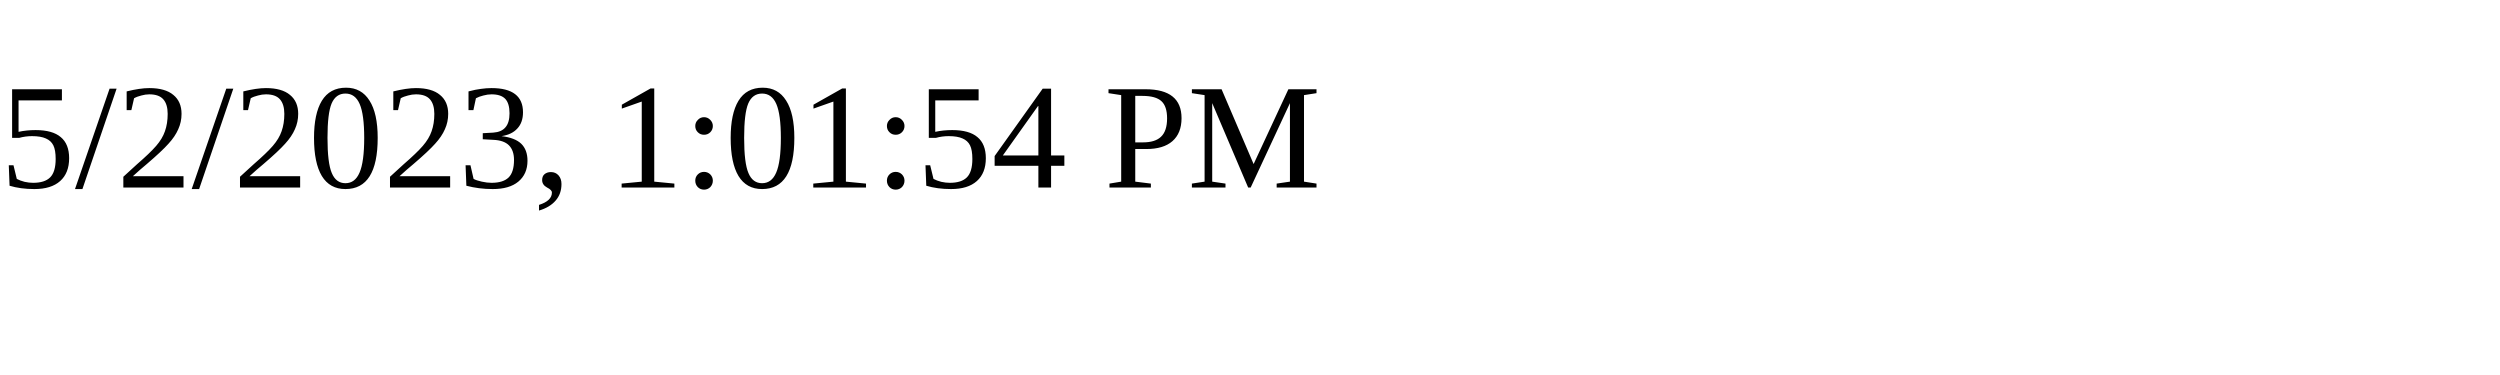
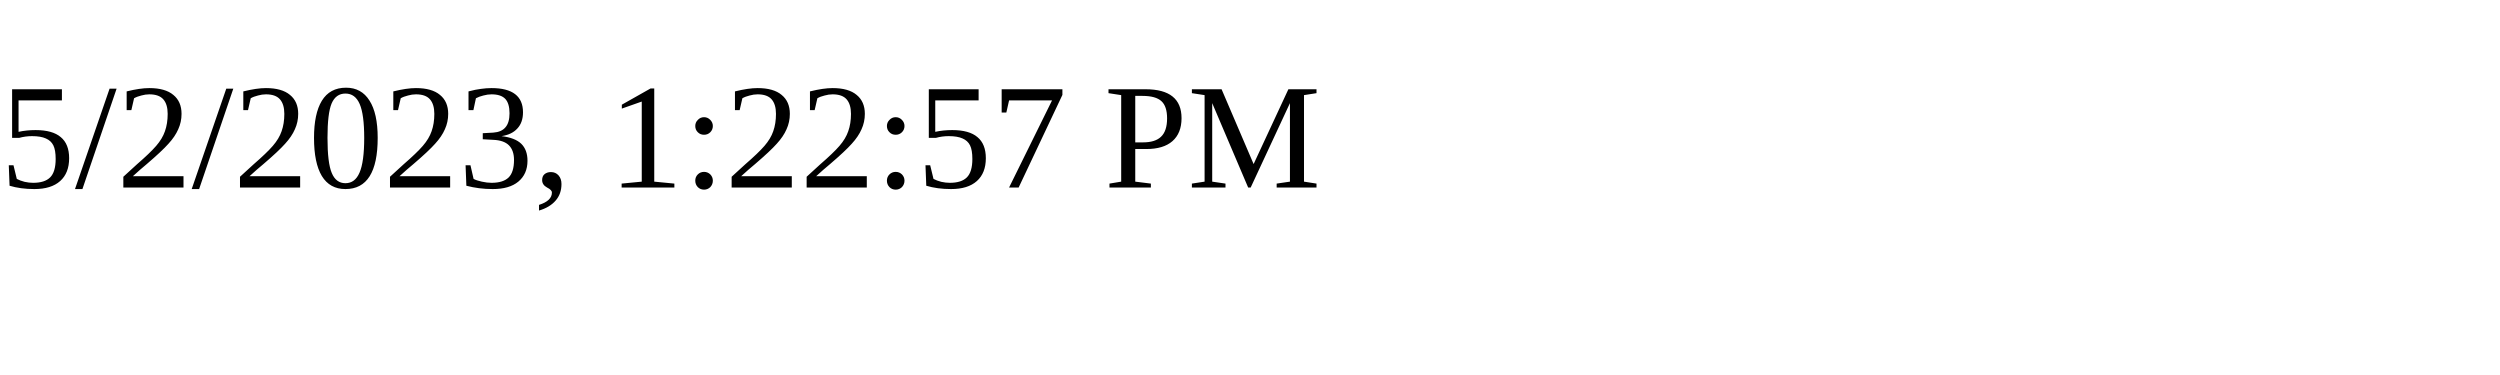
<svg xmlns="http://www.w3.org/2000/svg" height="30" width="200">
-   <text x="0" y="15">5/2/2023, 1:01:54 PM</text>
+   <text x="0" y="15">5/2/2023, 1:22:57 PM</text>
</svg>
